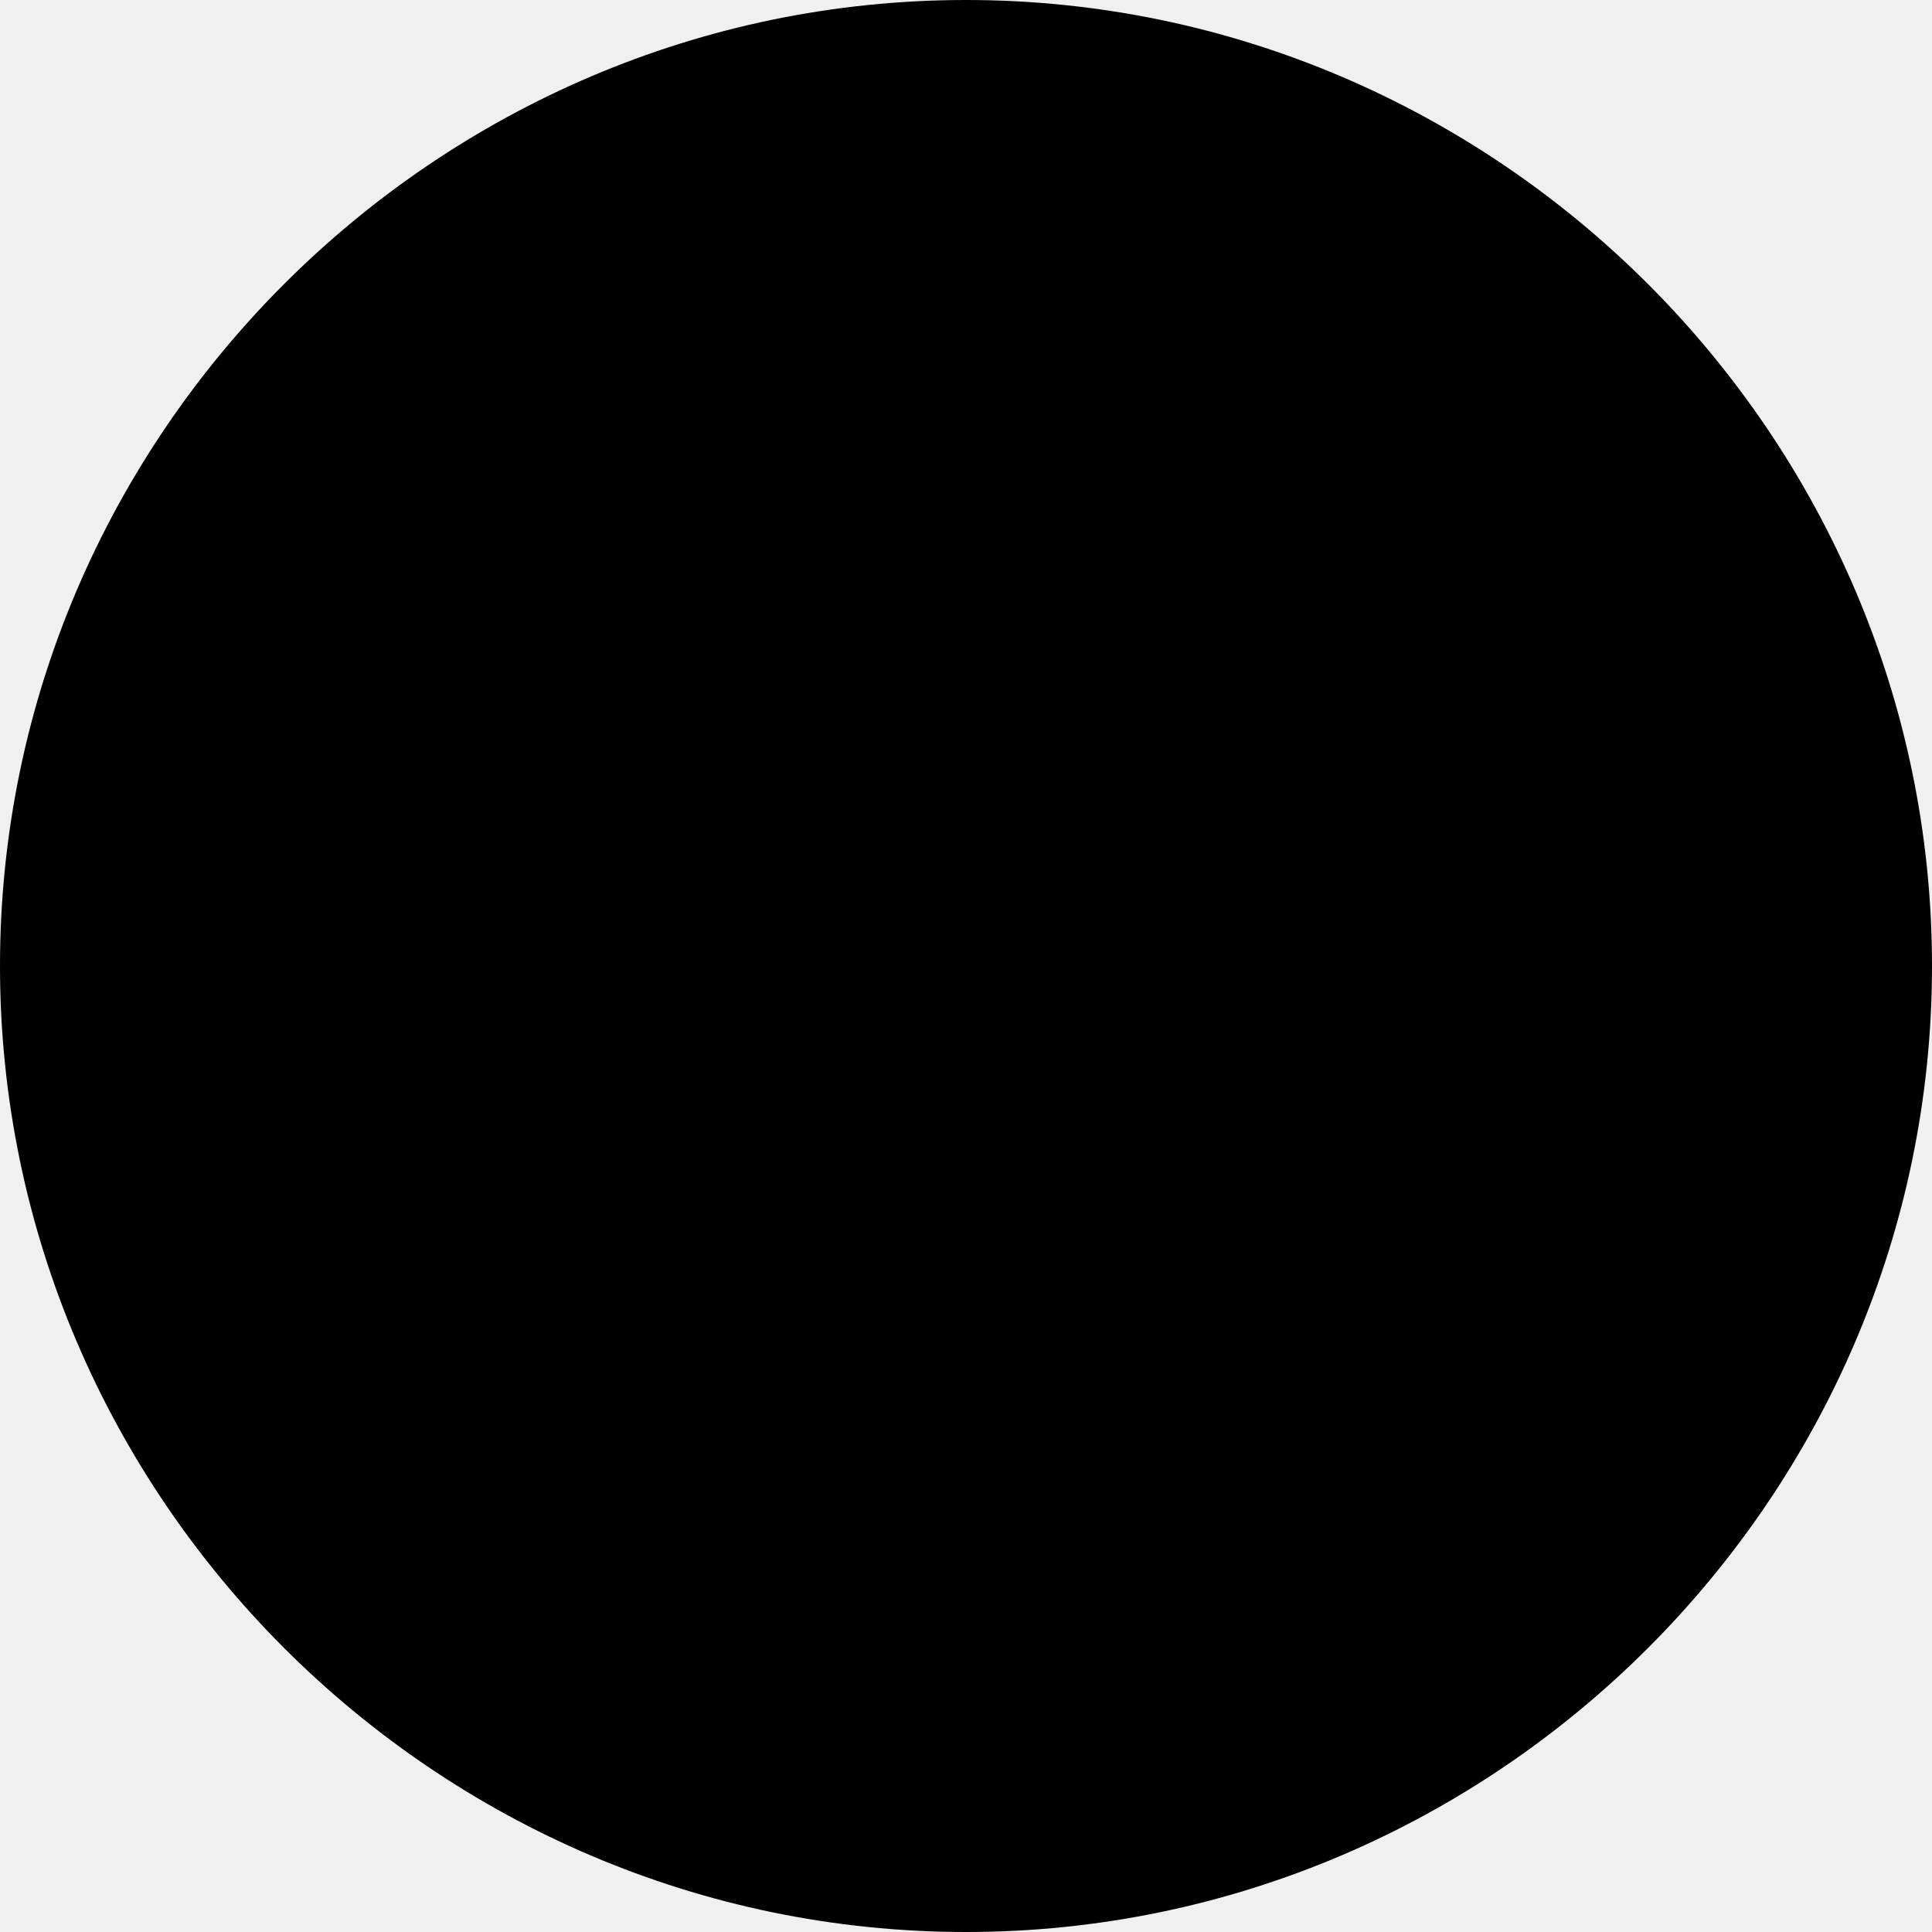
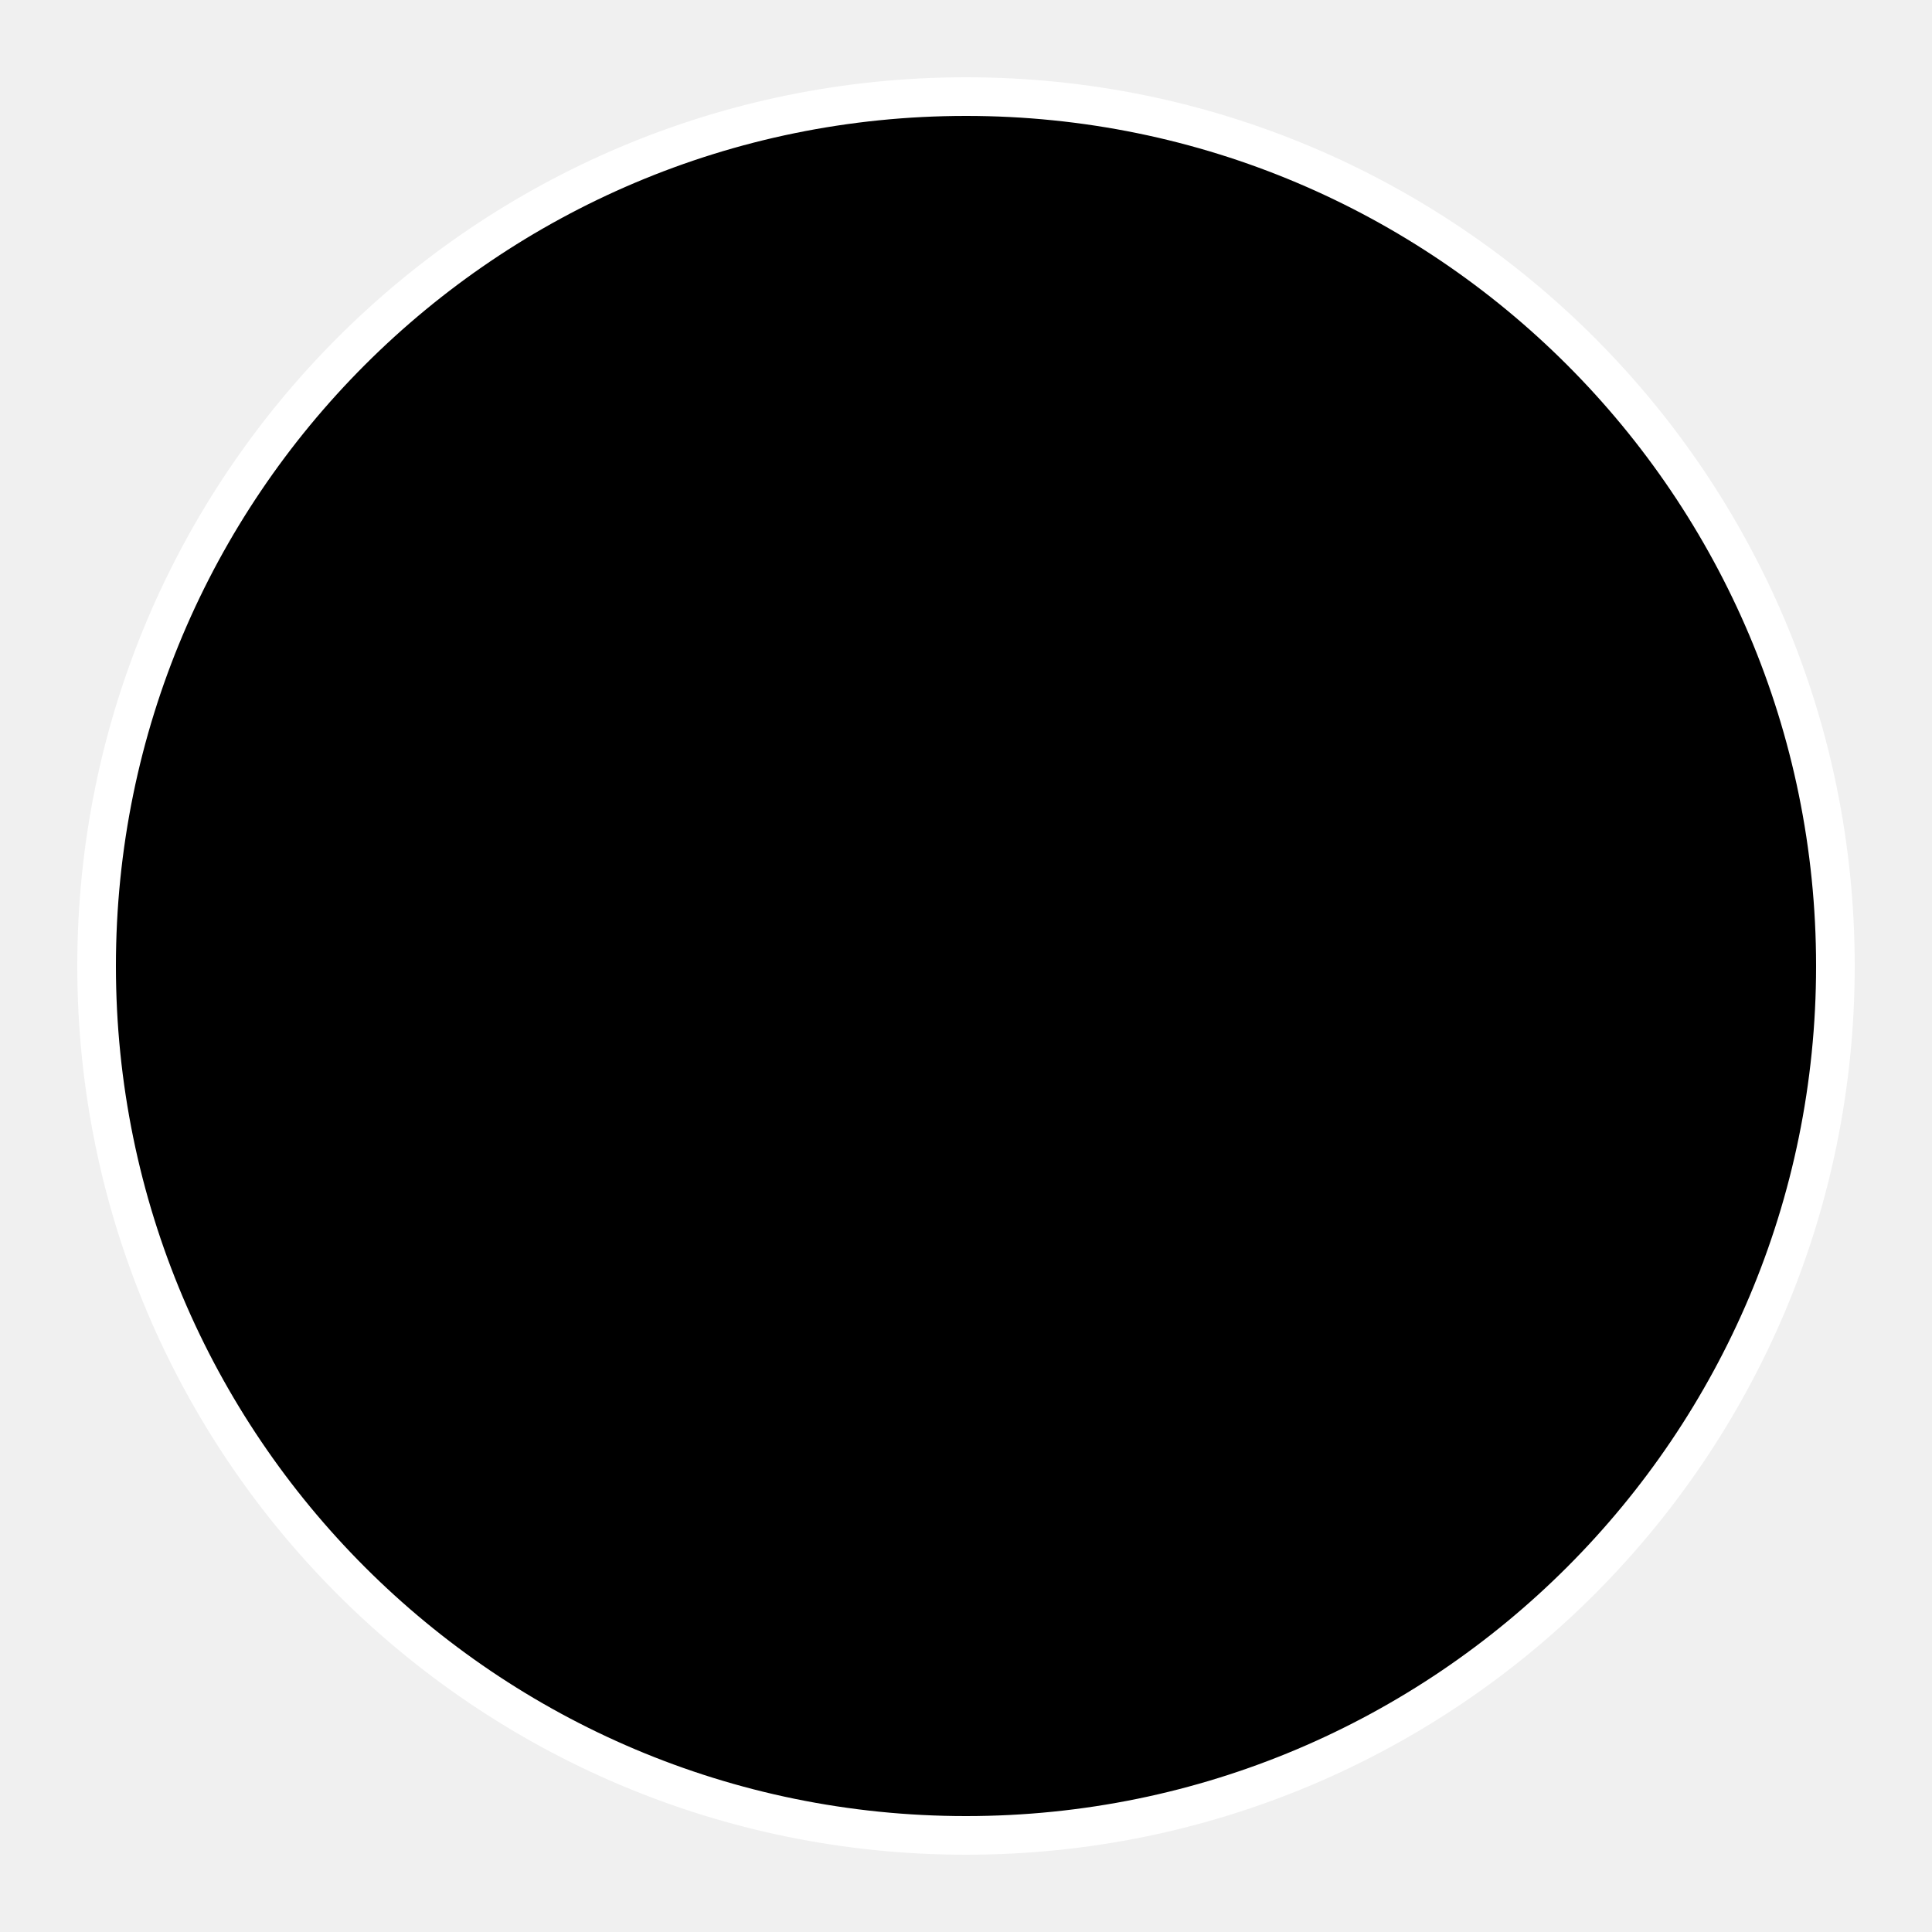
- <svg xmlns="http://www.w3.org/2000/svg" fill="#000000" height="800px" width="800px" version="1.1" id="Capa_1" viewBox="0 0 29.107 29.107" xml:space="preserve">
-   <g>
-     <g id="c147_full_moon">
-       <g>
-         <path d="M14.554,0C6.561,0,0,6.562,0,14.552c0,7.996,6.561,14.555,14.554,14.555c7.996,0,14.553-6.559,14.553-14.555     C29.106,6.562,22.55,0,14.554,0z" />
-       </g>
-     </g>
-     <g id="Capa_1_14_">
- 	</g>
-   </g>
+ <svg xmlns="http://www.w3.org/2000/svg" width="100" height="100" viewBox="0 0 100 100">
+   <circle cx="50" cy="50" r="45" fill="black" stroke="white" stroke-width="2" />
</svg>
